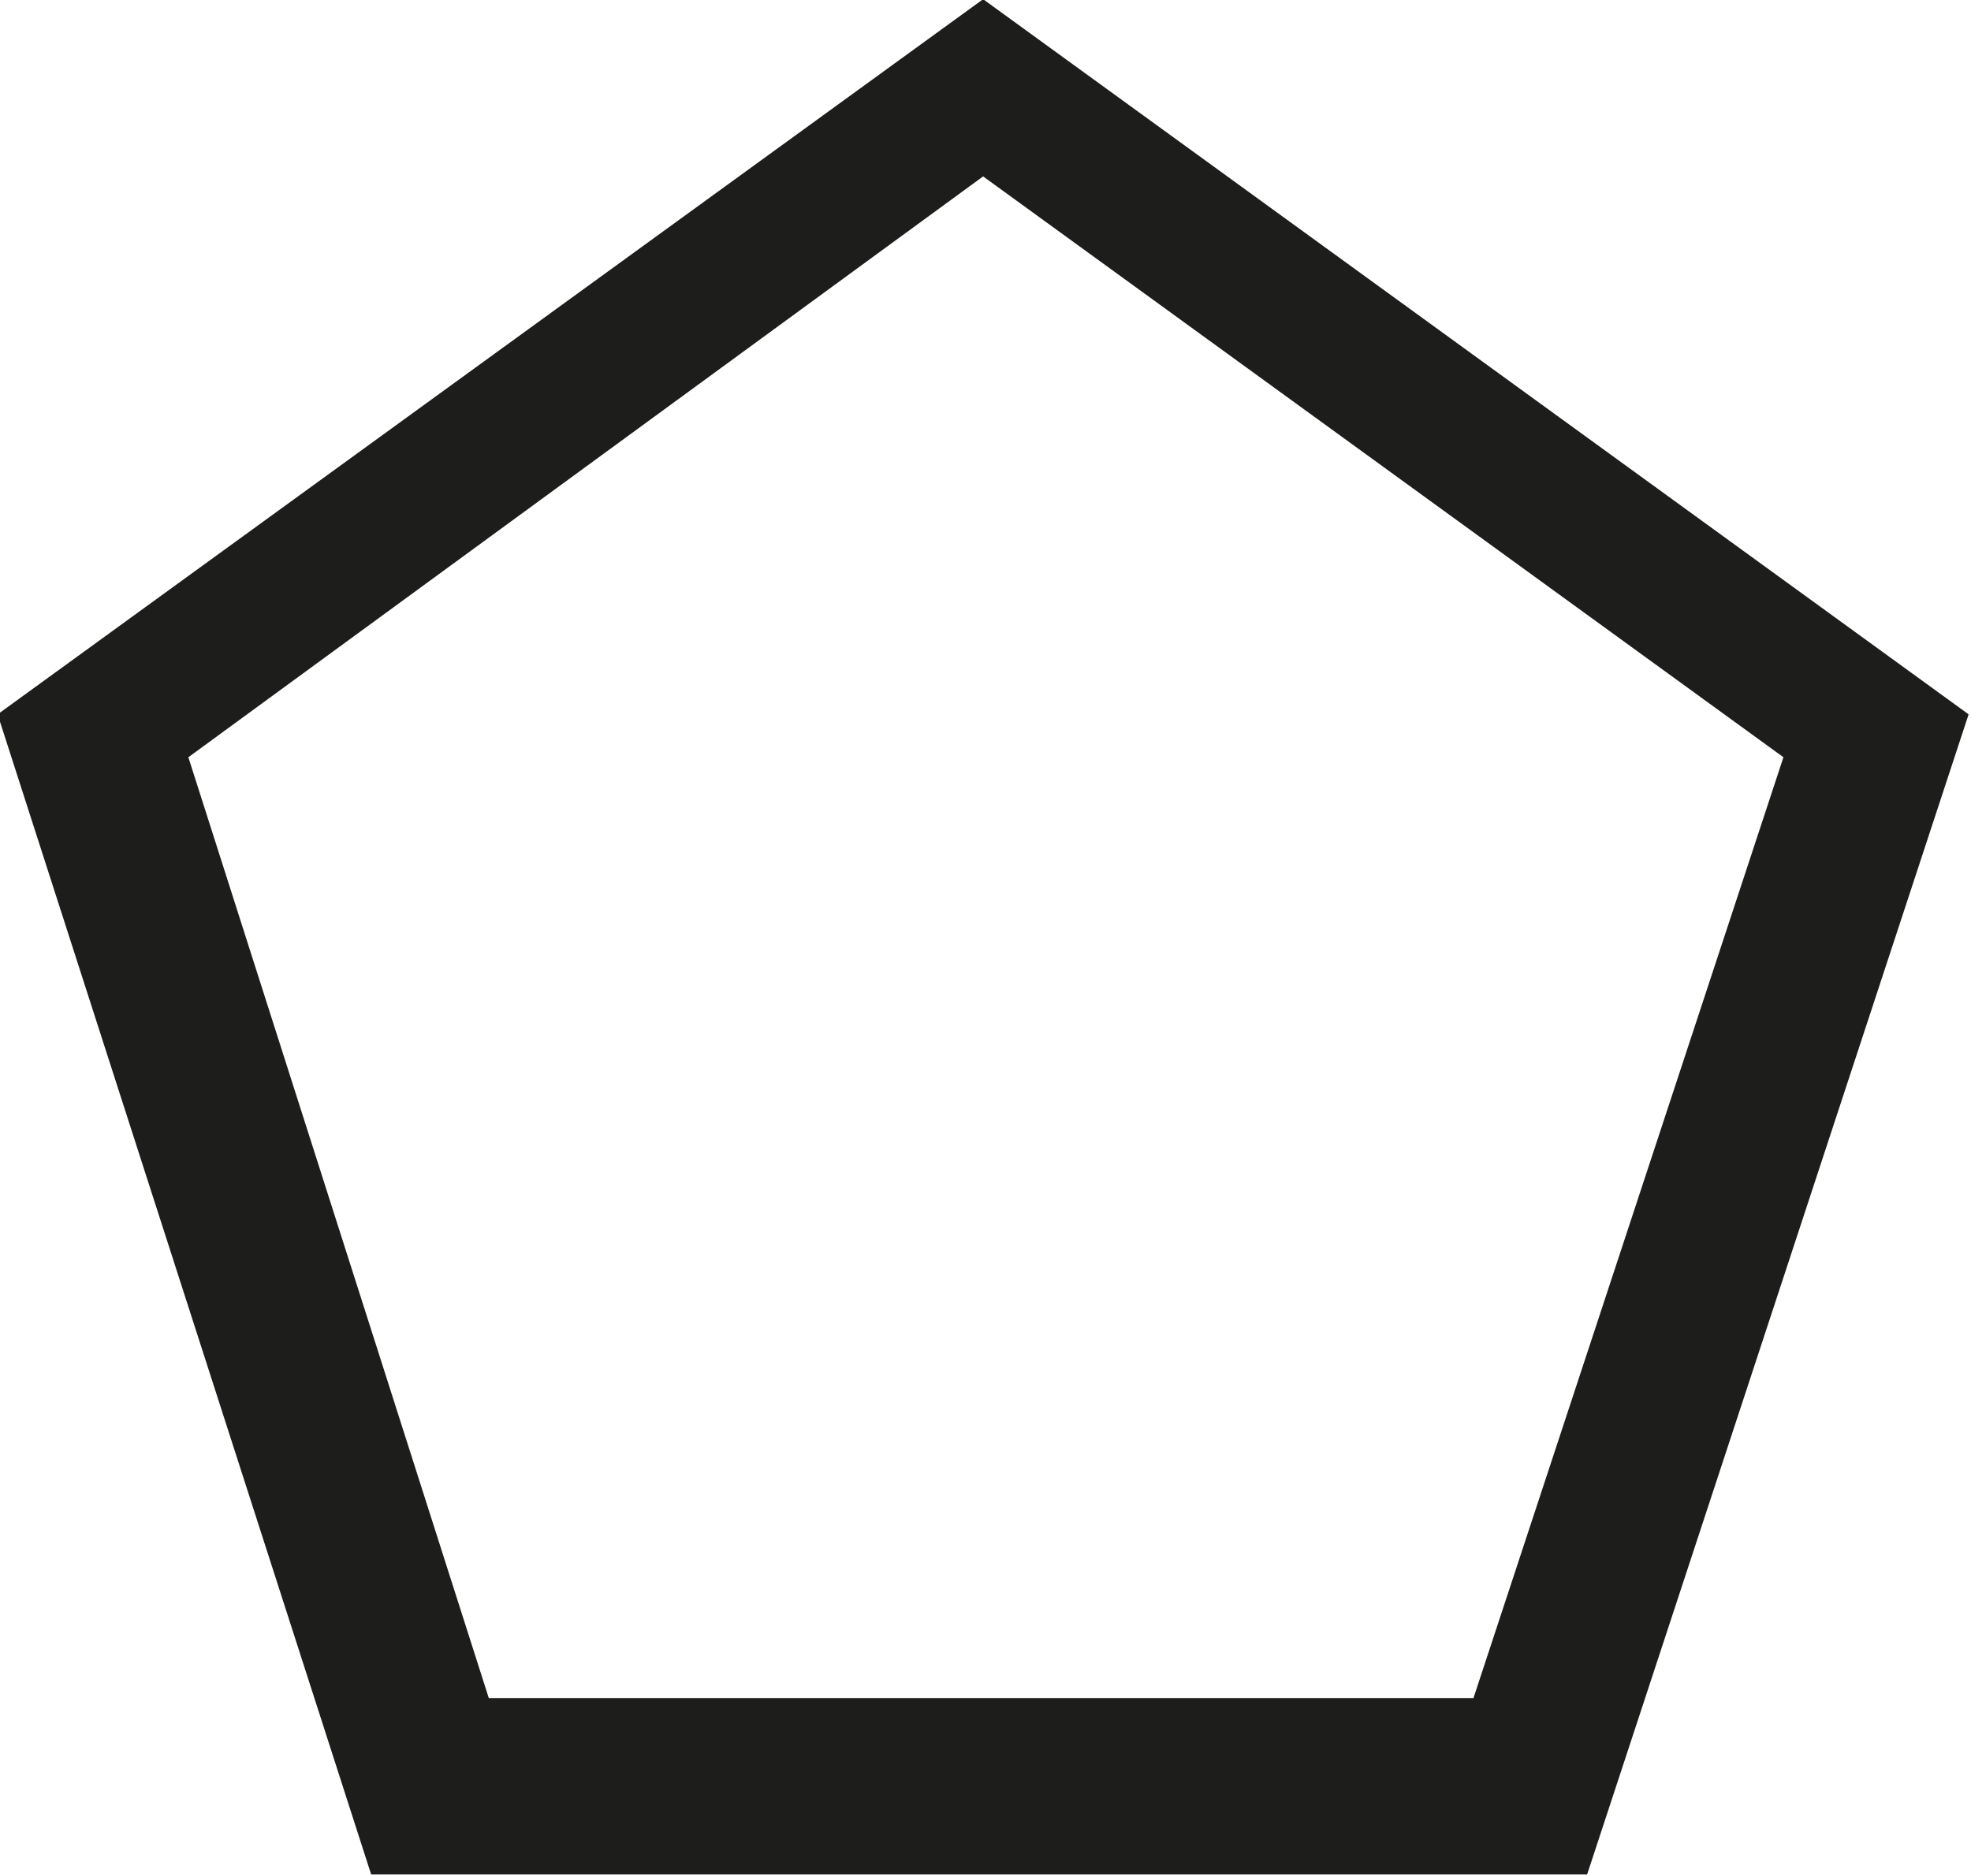
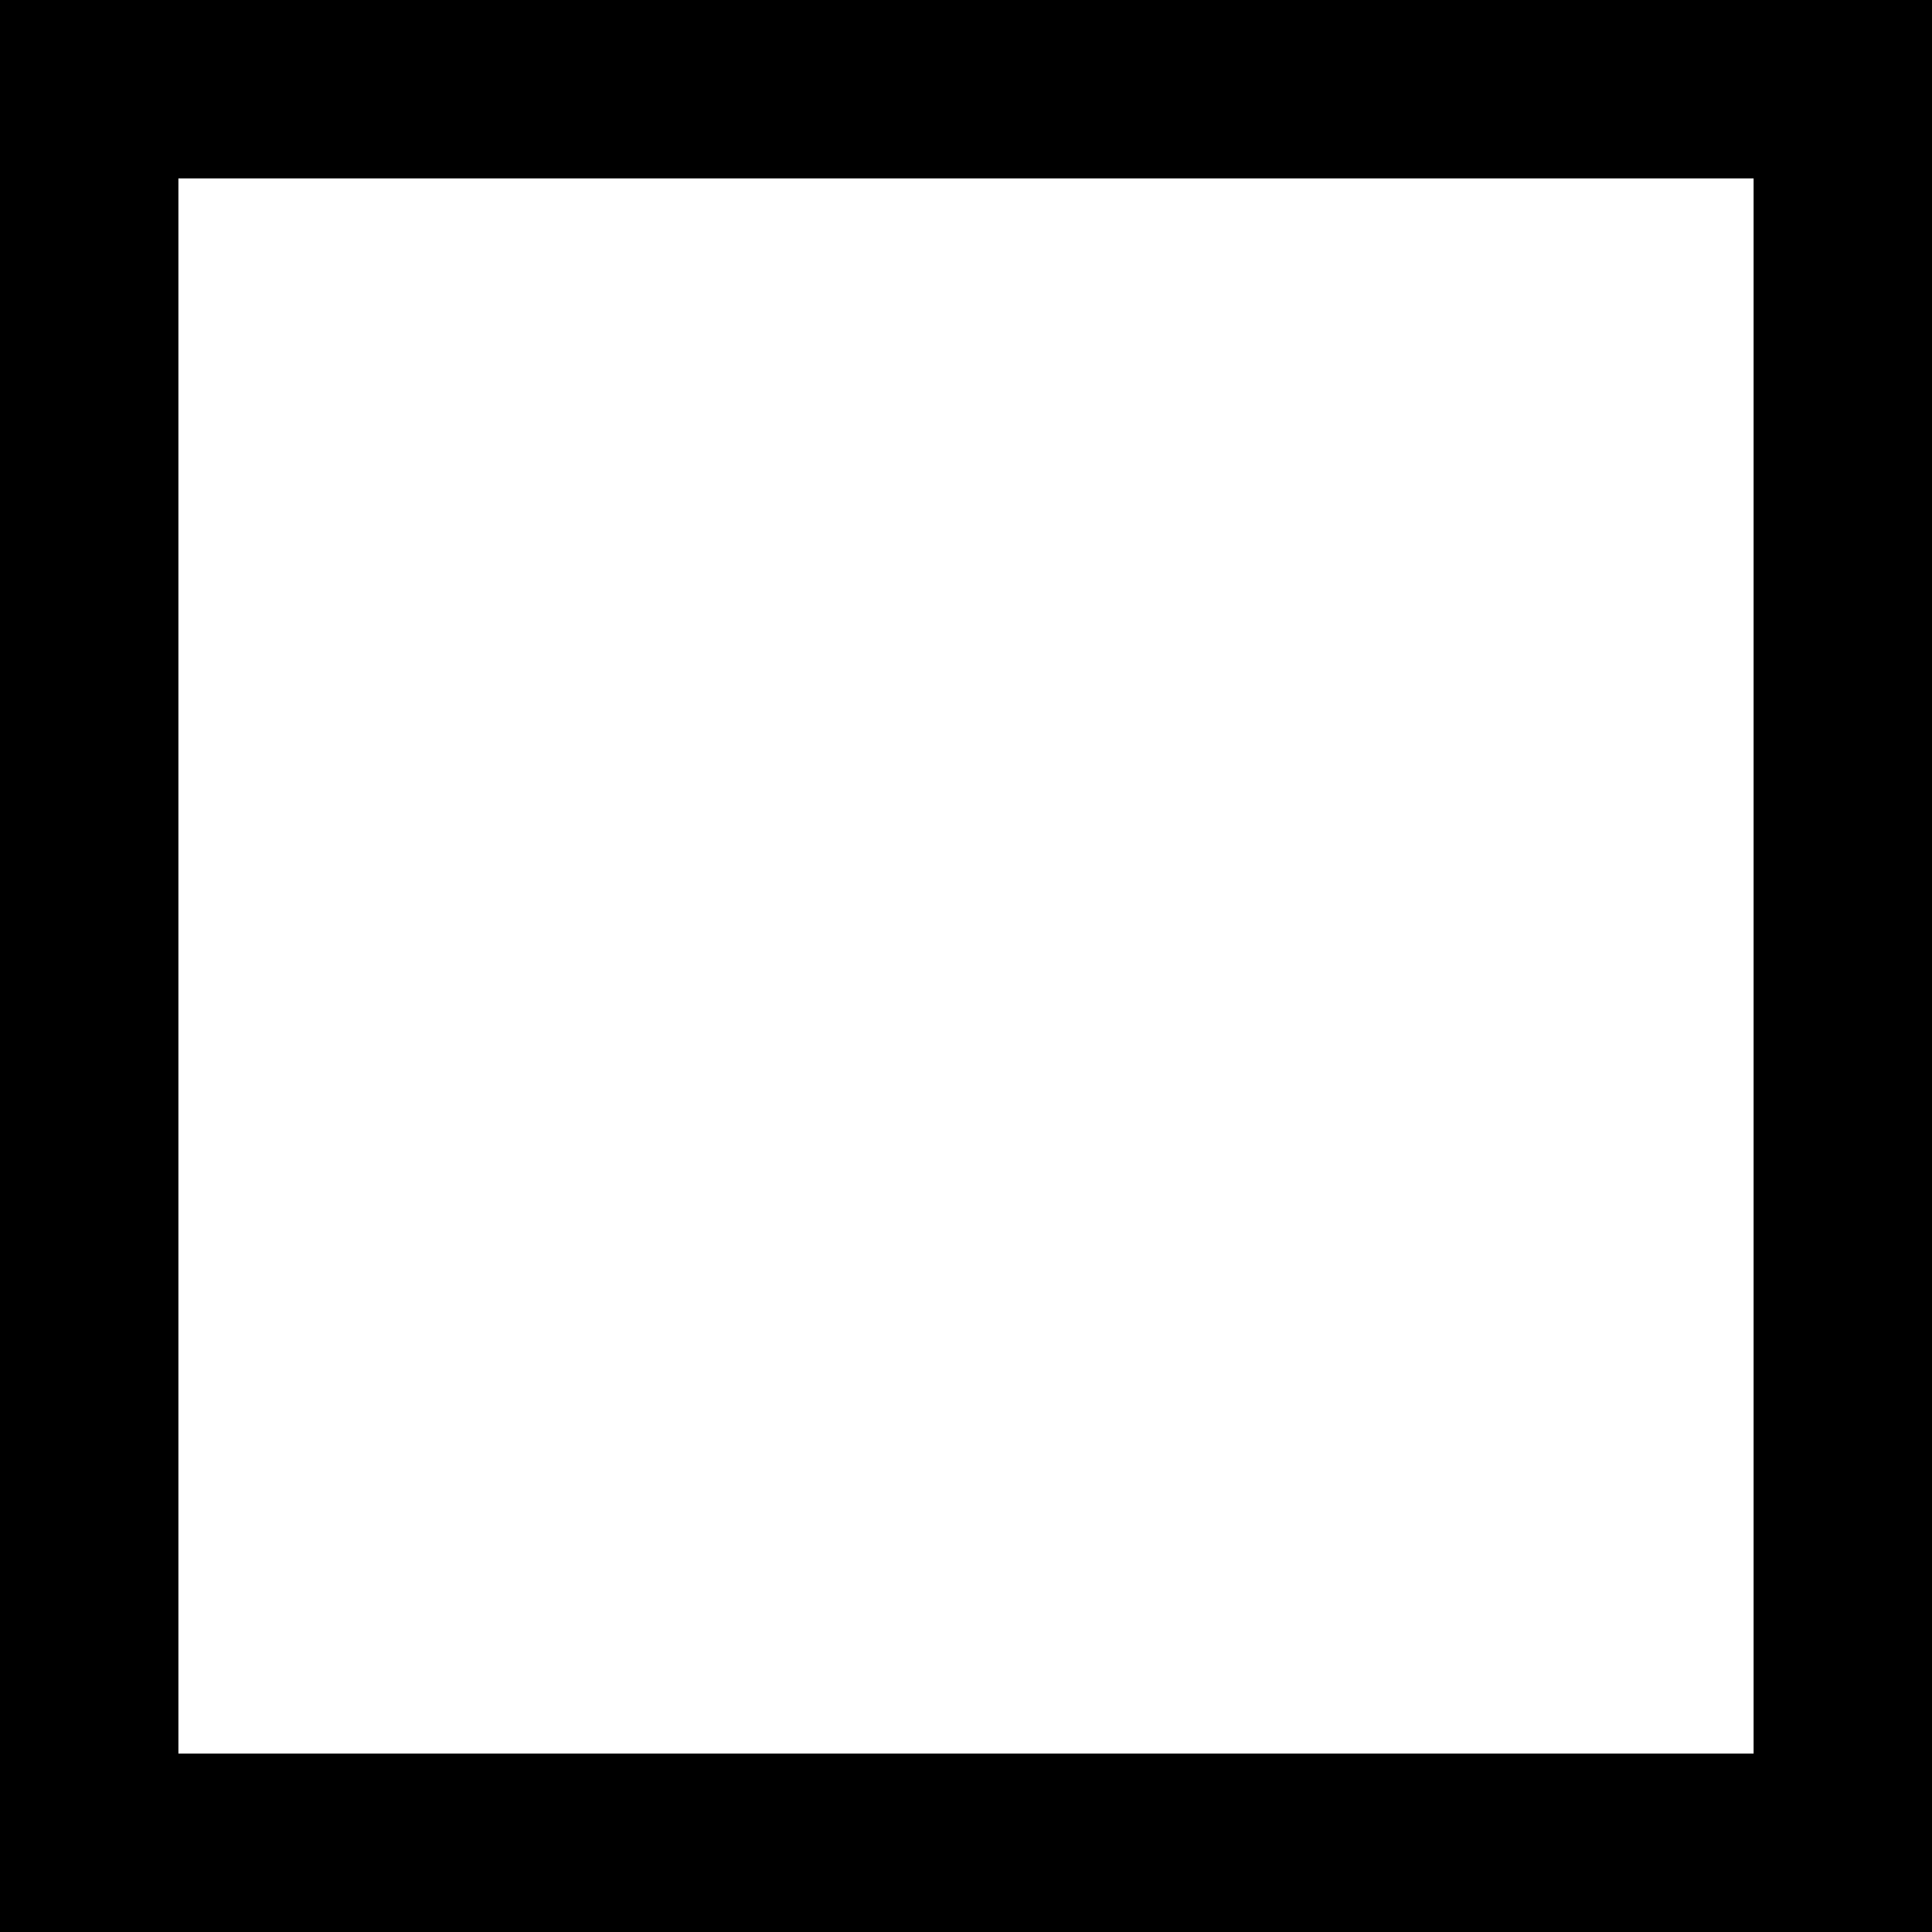
- <svg xmlns="http://www.w3.org/2000/svg" id="Слой_1" data-name="Слой 1" viewBox="0 0 24.8 23.6">
+ <svg xmlns="http://www.w3.org/2000/svg" viewBox="0 0 23.5 23.5">
  <defs>
-     <style>.cls-1{fill:#1d1d1b;}</style>
+     <style />
  </defs>
-   <path class="cls-1" d="M151,288l-12.4,9,4.7,14.6h15.3l4.8-14.6Zm6.17,21.38H144.78L141,297.54,151,290.23l10.07,7.31Z" transform="translate(-138.63 -288.01)" />
+   <path class="cls-1" d="M0,0V23.5H23.5V0ZM21.33,21.33H2.17V2.17H21.33Z" />
</svg>
